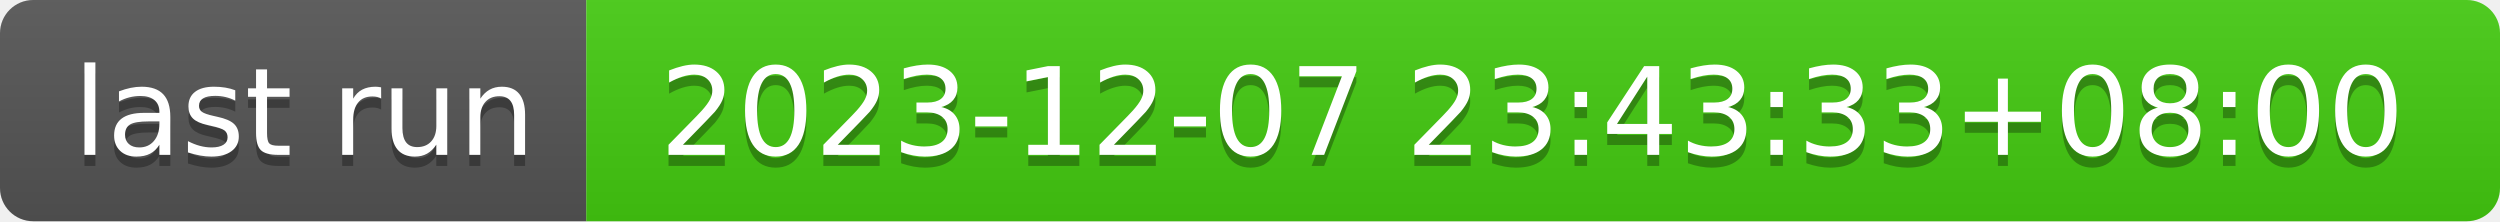
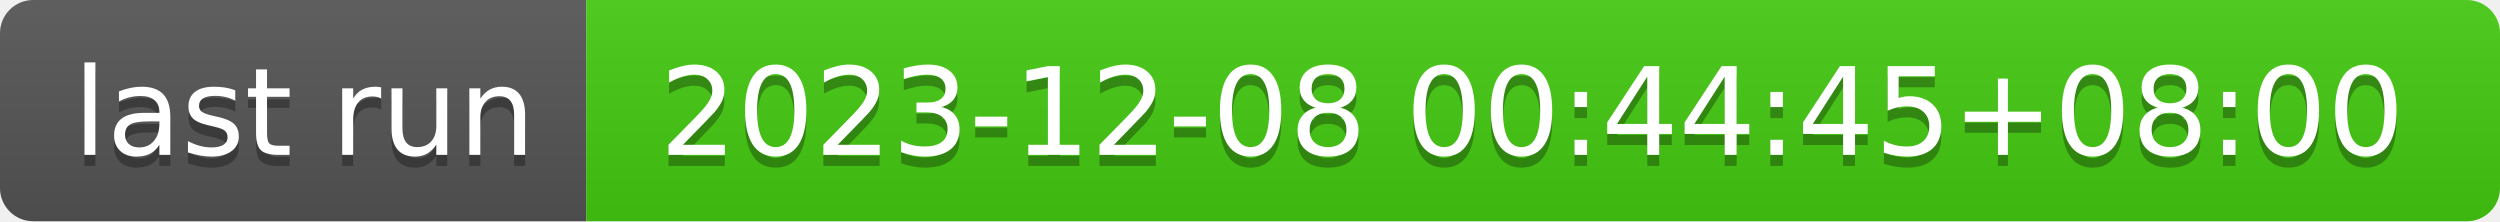
- <svg xmlns="http://www.w3.org/2000/svg" width="226" height="20" role="img" aria-label="last run: 2023-12-07 23:43:33+08:00">
+ <svg xmlns="http://www.w3.org/2000/svg" width="226" height="20" role="img" aria-label="last run: 2023-12-08 00:44:45+08:00">
  <linearGradient id="s" x2="0" y2="100%">
    <stop offset="0" stop-color="#bbb" stop-opacity=".1" />
    <stop offset="1" stop-opacity=".1" />
  </linearGradient>
  <clipPath id="r">
    <rect width="226" height="20" rx="3" fill="#fff" />
  </clipPath>
  <g clip-path="url(#r)">
    <rect width="53" height="20" fill="#555" />
    <rect x="53" width="173" height="20" fill="#4c1" />
    <rect width="226" height="20" fill="url(#s)" />
  </g>
  <g fill="#fff" text-anchor="middle" font-family="Verdana,Geneva,DejaVu Sans,sans-serif" text-rendering="geometricPrecision" font-size="110">
    <text aria-hidden="true" x="275" y="150" fill="#010101" fill-opacity=".3" transform="scale(.1)" textLength="430">last run</text>
    <text x="275" y="140" transform="scale(.1)" fill="#fff" textLength="430">last run</text>
-     <text aria-hidden="true" x="1385" y="150" fill="#010101" fill-opacity=".3" transform="scale(.1)" textLength="1630">2023-12-07 23:43:33+08:00</text>
-     <text x="1385" y="140" transform="scale(.1)" fill="#fff" textLength="1630">2023-12-07 23:43:33+08:00</text>
+     <text aria-hidden="true" x="1385" y="150" fill="#010101" fill-opacity=".3" transform="scale(.1)" textLength="1630">2023-12-08 00:44:45+08:00</text>
+     <text x="1385" y="140" transform="scale(.1)" fill="#fff" textLength="1630">2023-12-08 00:44:45+08:00</text>
  </g>
</svg>
